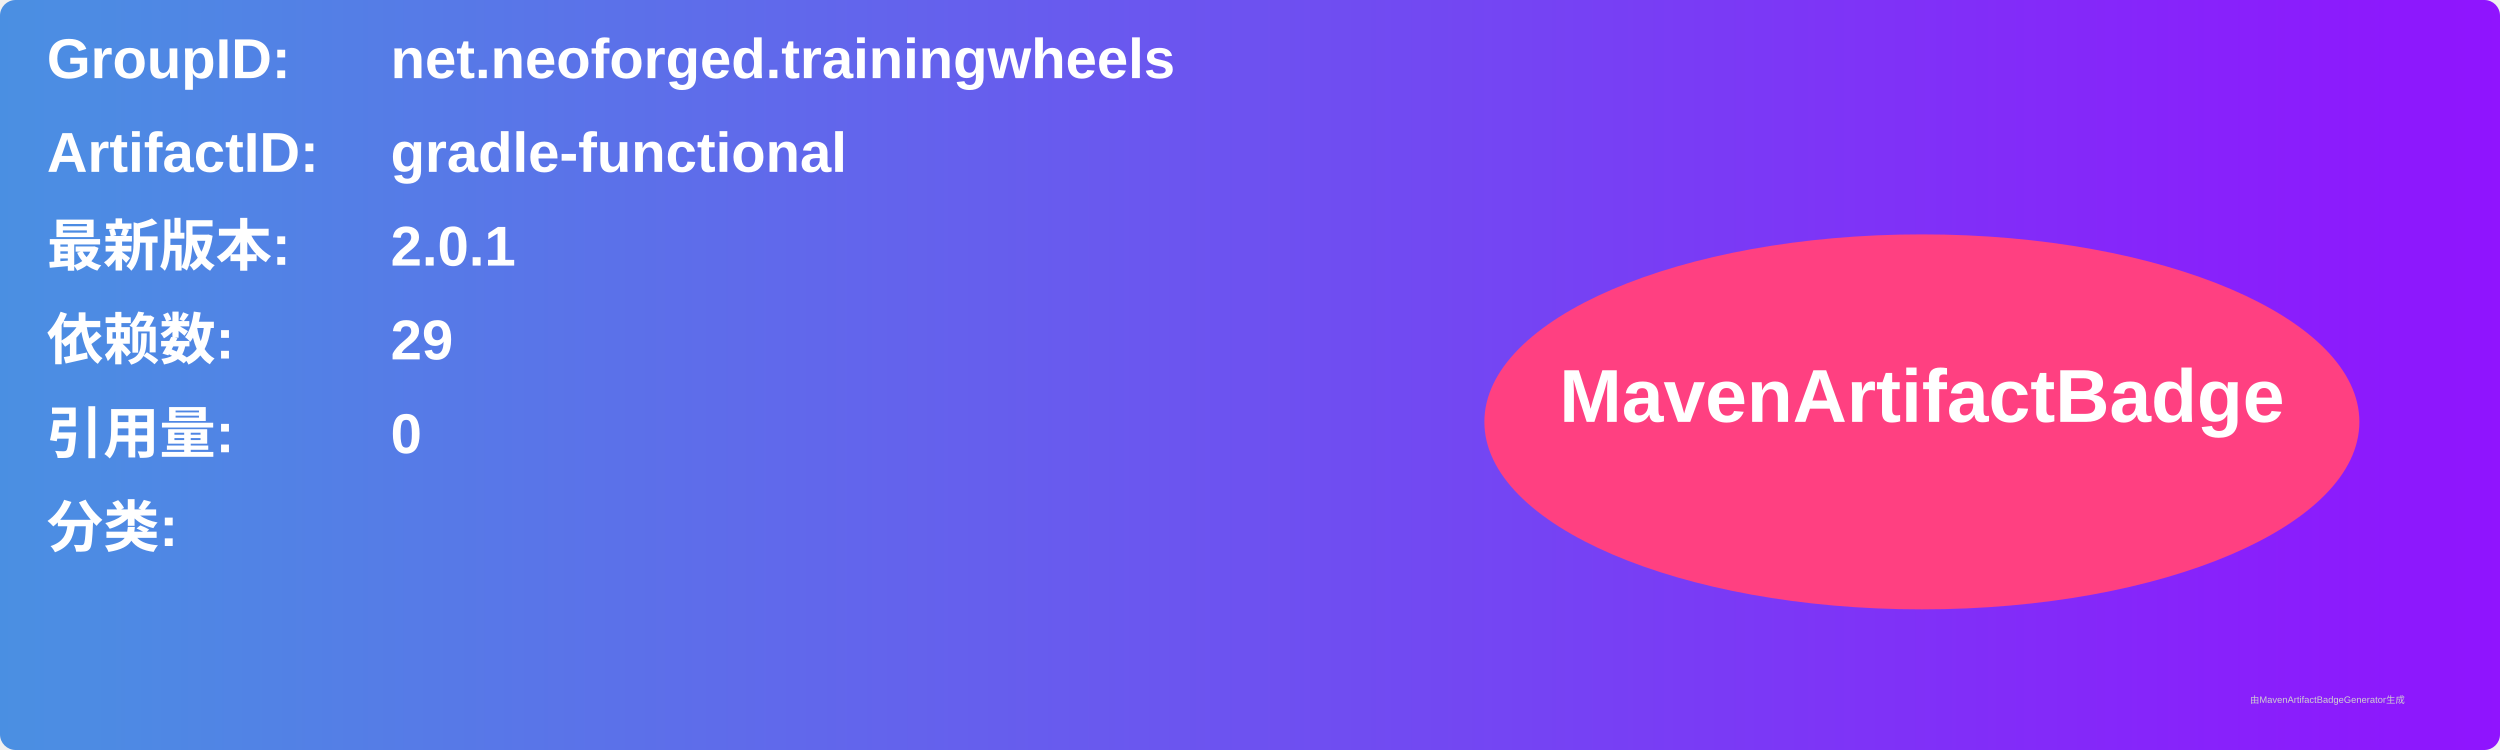
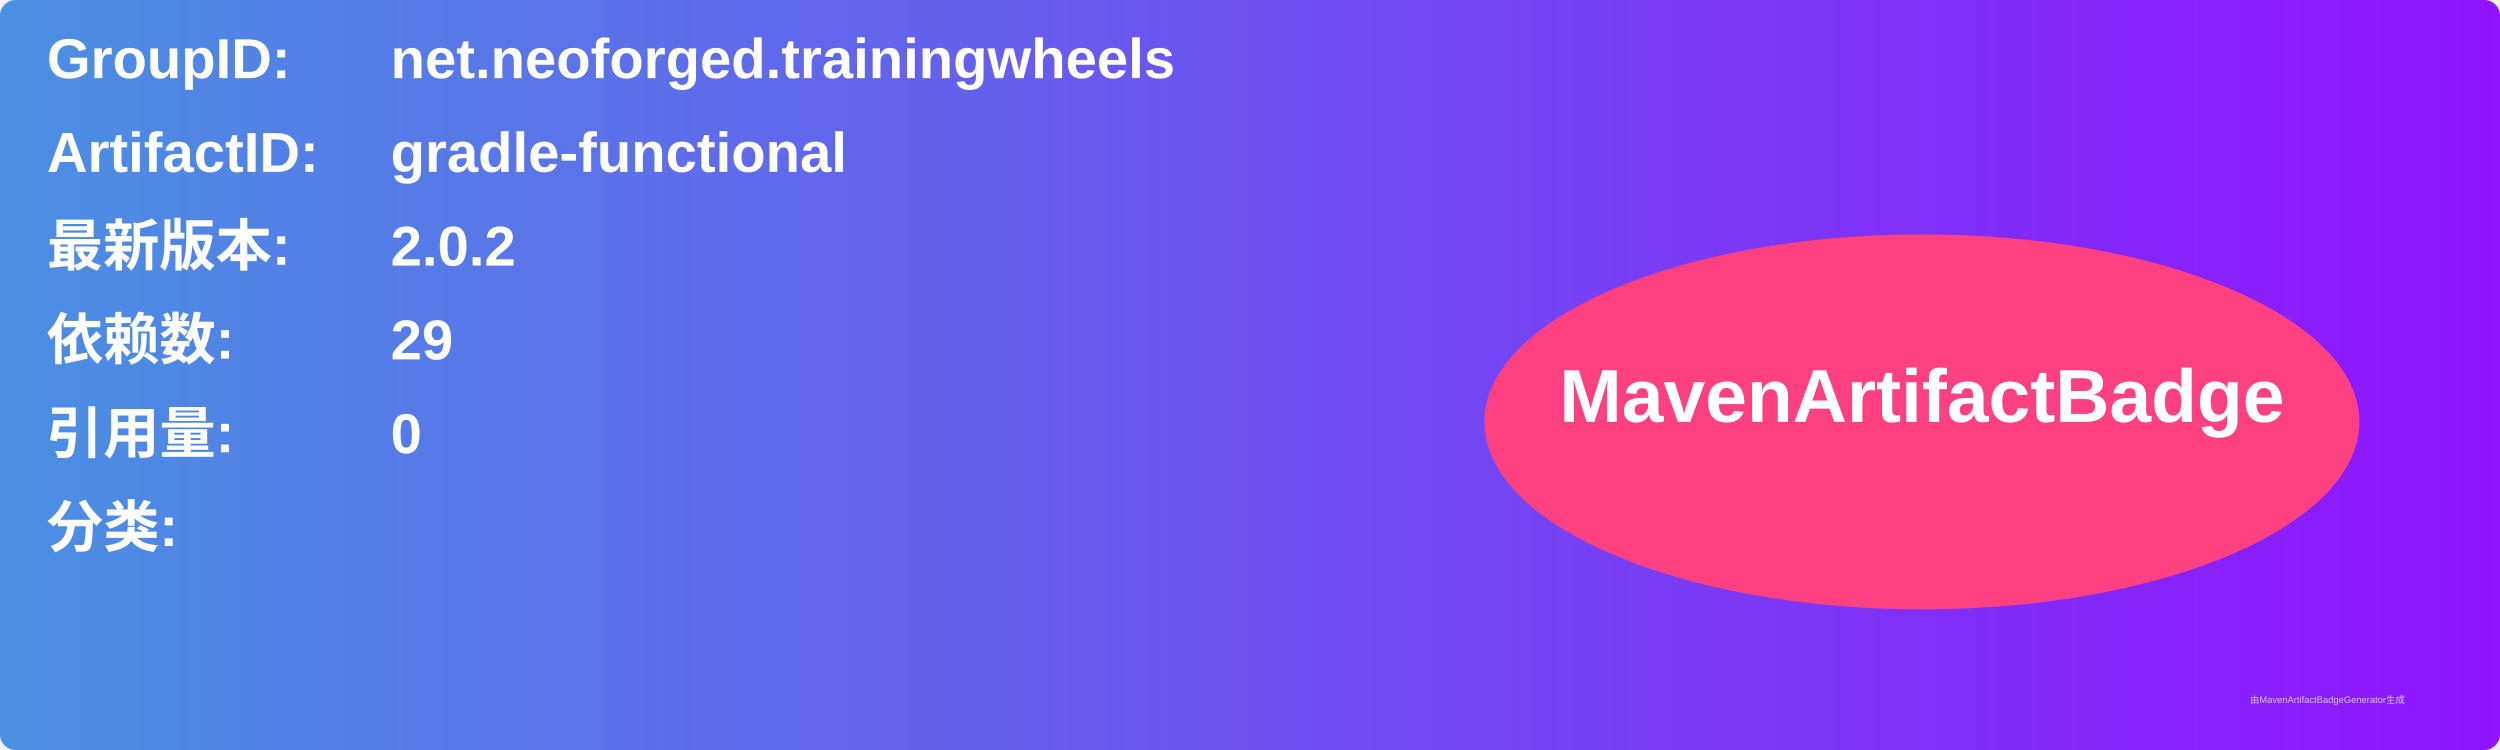
<svg xmlns="http://www.w3.org/2000/svg" width="800" height="240" viewBox="0 0 800 240">
  <linearGradient id="grad" x1="0%" y1="0%" x2="100%" y2="0%">
    <stop offset="0%" stop-color="#4a90e2" />
    <stop offset="100%" stop-color="#9013fe" />
  </linearGradient>
  <rect width="100%" height="100%" rx="5" ry="5" fill="url(#grad)" />
  <g transform="translate(15, 15)">
    <text x="0" y="10" font-family="Arial" font-size="18" fill="white" font-weight="bold" width="260">GroupID:</text>
    <text x="110" y="10" font-family="Arial" font-size="18" fill="white" font-weight="bold" width="460">net.neoforged.trainingwheels</text>
    <text x="0" y="40" font-family="Arial" font-size="18" fill="white" font-weight="bold" width="260">ArtifactID:</text>
    <text x="110" y="40" font-family="Arial" font-size="18" fill="white" font-weight="bold" width="460">gradle-functional</text>
    <text x="0" y="70" font-family="Arial" font-size="18" fill="white" font-weight="bold">最新版本:</text>
    <text x="110" y="70" font-family="Arial" font-size="18" fill="white" font-weight="bold">
-       <tspan font-weight="bold">2.0.1</tspan>
+       <tspan font-weight="bold">2.0.2</tspan>
    </text>
    <text x="0" y="100" font-family="Arial" font-size="18" fill="white" font-weight="bold">依赖数: </text>
    <text x="110" y="100" font-family="Arial" font-size="18" fill="white">
      <tspan font-weight="bold">29</tspan>
    </text>
    <text x="0" y="130" font-family="Arial" font-size="18" fill="white" font-weight="bold">引用量: </text>
    <text x="110" y="130" font-family="Arial" font-size="18" fill="white">
      <tspan font-weight="bold">0</tspan>
    </text>
    <text x="0" y="160" font-family="Arial" font-size="18" fill="white" font-weight="bold">分类:</text>
    <text x="10" y="190" font-family="Arial" font-size="10" fill="white">
      <tspan font-weight="bold" />
    </text>
    <ellipse cx="600" cy="120" rx="140" ry="60" fill="#ff4081" />
    <text x="600" y="120" text-anchor="middle" font-family="Arial" font-size="24" fill="white" font-weight="bold">MavenArtifactBadge</text>
  </g>
  <text x="720" y="225" font-family="Arial" font-size="3" fill="#d0d0d0">由MavenArtifactBadgeGenerator生成</text>
</svg>
